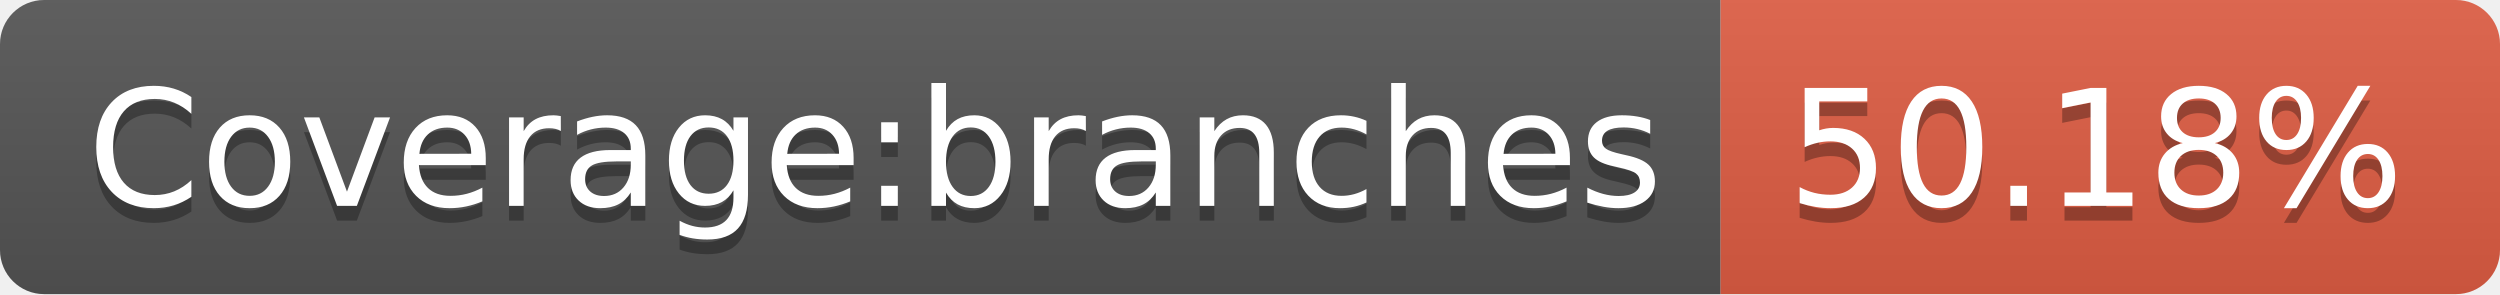
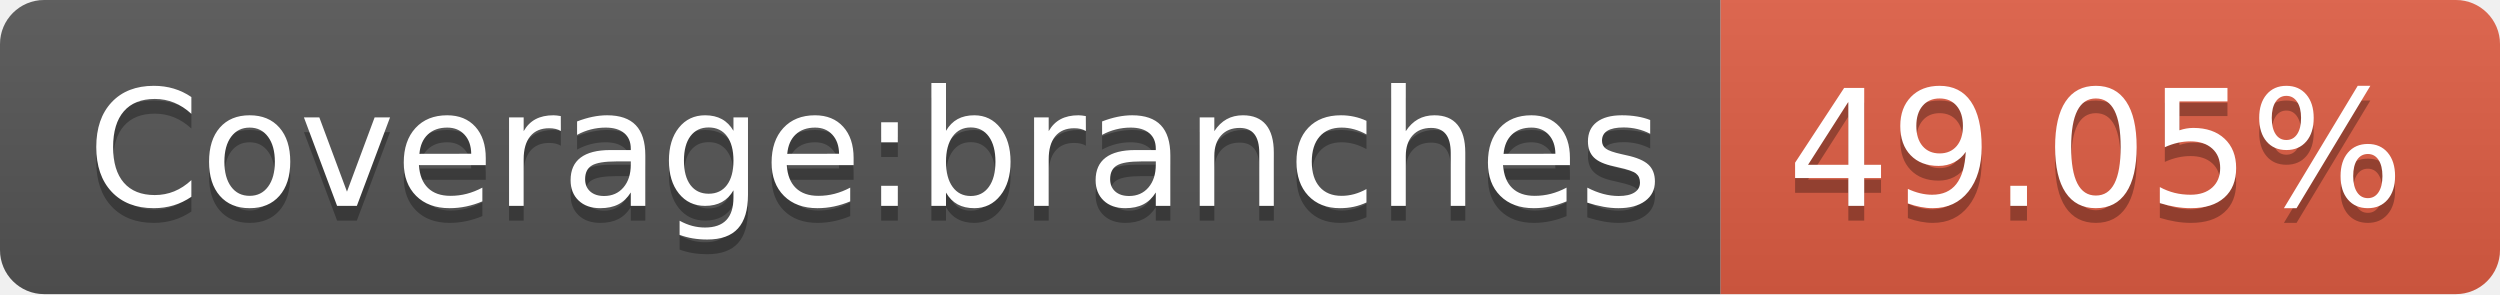
- <svg xmlns="http://www.w3.org/2000/svg" width="170" height="20" role="img" aria-label="Coverage:branches: 50.18%">
+ <svg xmlns="http://www.w3.org/2000/svg" width="170" height="20" role="img" aria-label="Coverage:branches: 49.05%">
  <linearGradient id="s" x2="0" y2="100%">
    <stop offset="0" stop-color="#bbb" stop-opacity=".1" />
    <stop offset="1" stop-opacity=".1" />
  </linearGradient>
  <clipPath id="r">
    <rect width="170" height="20" rx="3" fill="#fff" />
  </clipPath>
  <g clip-path="url(#r)">
    <rect width="117" height="20" fill="#555" />
    <rect x="117" width="53" height="20" fill="#e05d44" />
    <rect width="170" height="20" fill="url(#s)" />
  </g>
  <g fill="#fff" text-anchor="middle" font-family="Verdana,Geneva,DejaVu Sans,sans-serif" text-rendering="geometricPrecision" font-size="110">
    <text aria-hidden="true" x="595" y="150" fill="#010101" fill-opacity=".3" transform="scale(.1)" textLength="1070">Coverage:branches</text>
    <text x="595" y="140" transform="scale(.1)" fill="#fff" textLength="1070">Coverage:branches</text>
-     <text aria-hidden="true" x="1425" y="150" fill="#010101" fill-opacity=".3" transform="scale(.1)" textLength="430">50.18%</text>
-     <text x="1425" y="140" transform="scale(.1)" fill="#fff" textLength="430">50.18%</text>
+     <text aria-hidden="true" x="1425" y="150" fill="#010101" fill-opacity=".3" transform="scale(.1)" textLength="430">49.05%</text>
+     <text x="1425" y="140" transform="scale(.1)" fill="#fff" textLength="430">49.05%</text>
  </g>
</svg>
